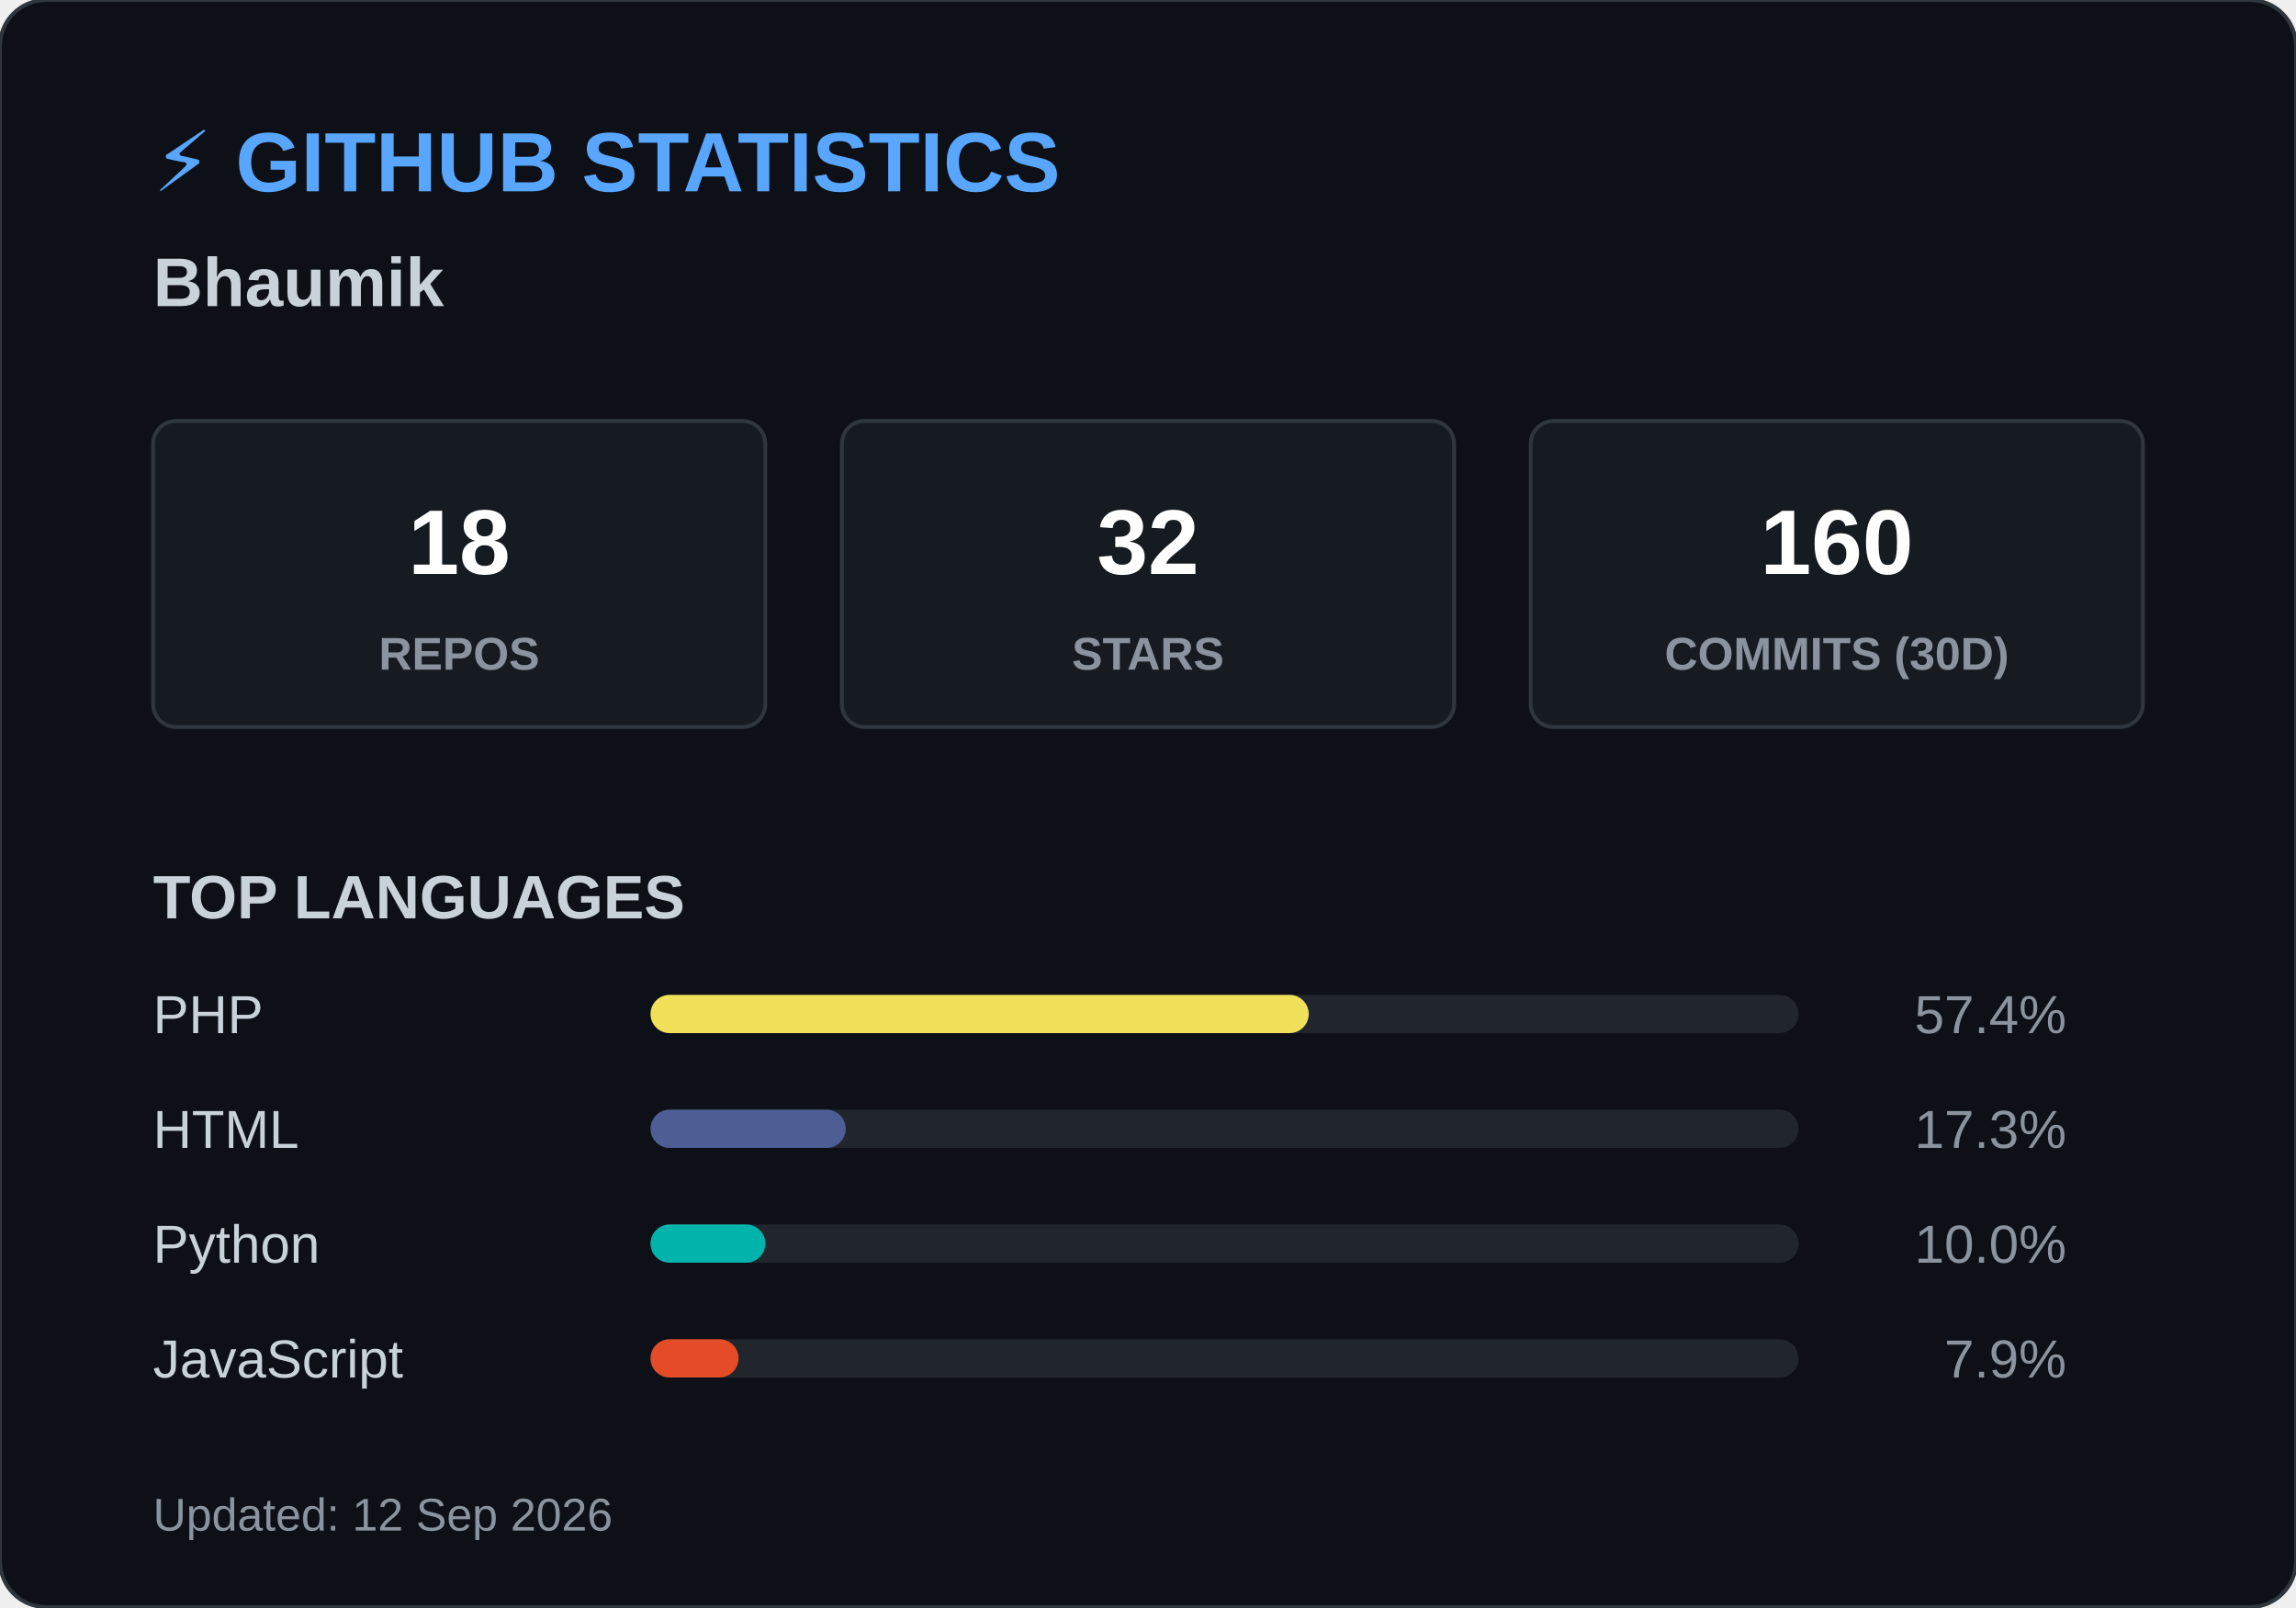
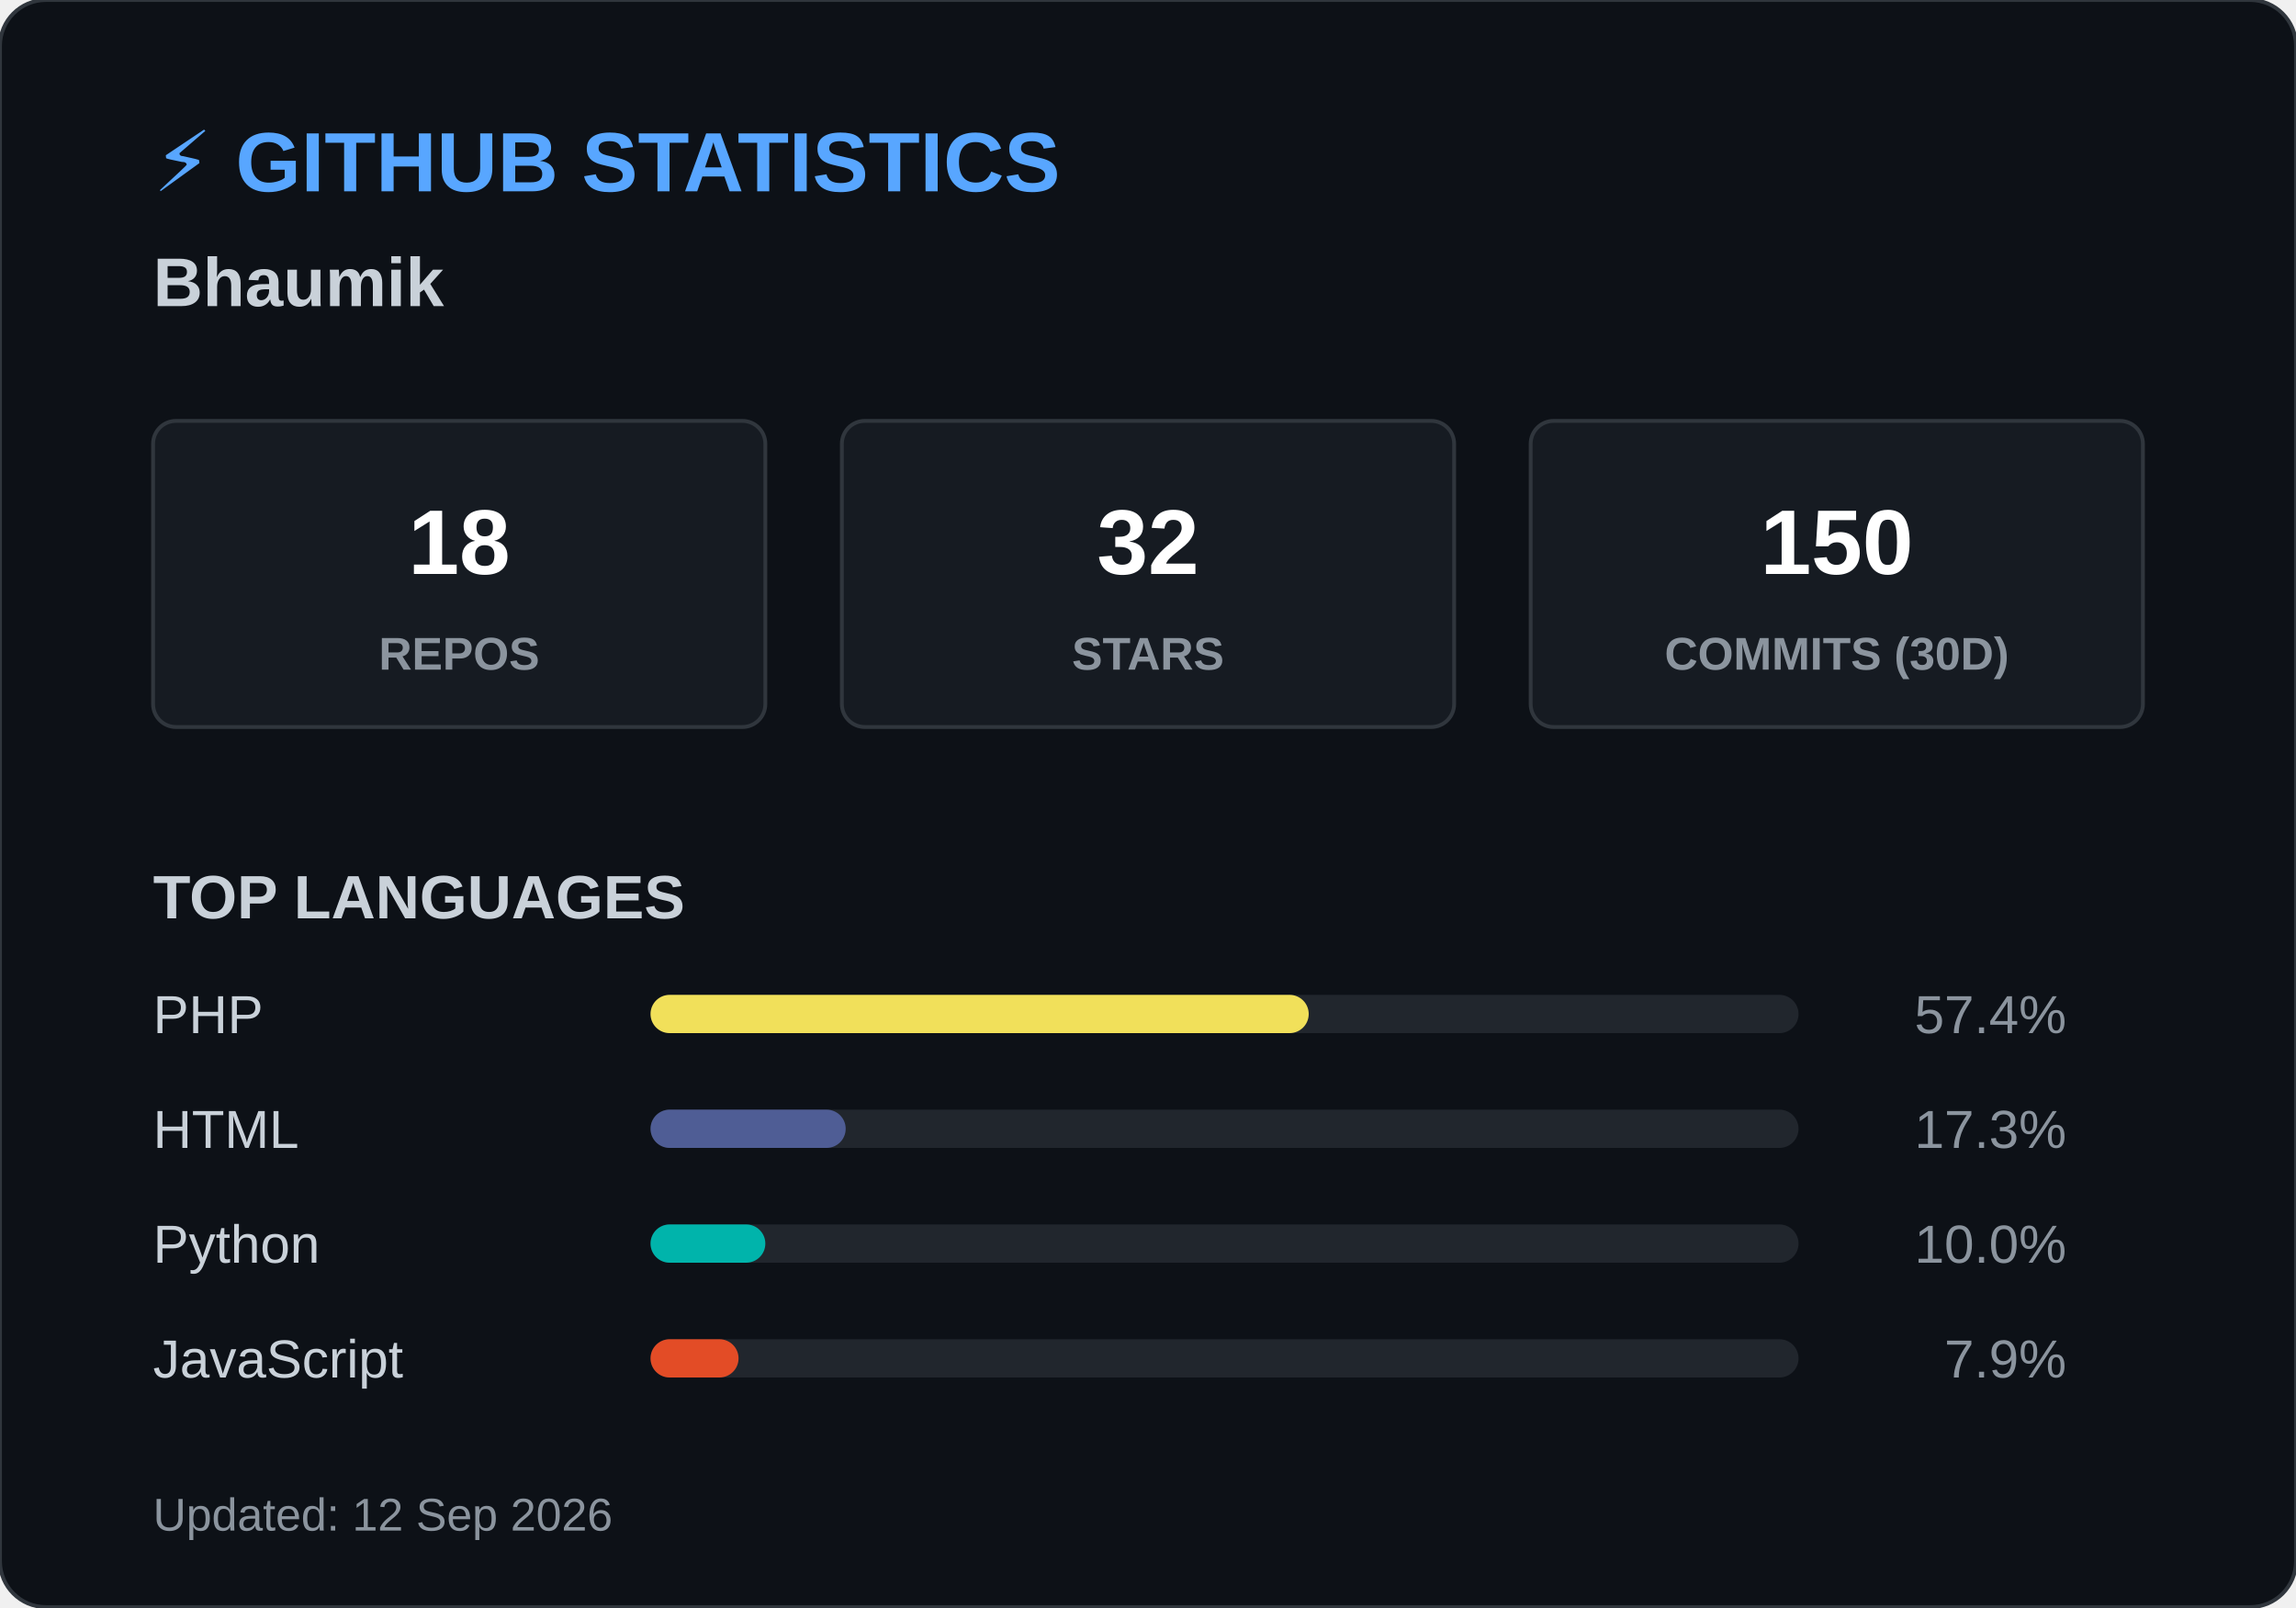
<svg xmlns="http://www.w3.org/2000/svg" width="600" height="420">
  <style>
        .header { font: bold 22px 'Segoe UI', Arial, sans-serif; fill: #58a6ff; }
        .name { font: bold 18px 'Segoe UI', Arial, sans-serif; fill: #c9d1d9; }
        .box { fill: #161b22; stroke: #30363d; stroke-width: 1; rx: 6; }
        .box-num { font: bold 24px 'Segoe UI', Arial, sans-serif; fill: #ffffff; }
        .box-text { font: 12px 'Segoe UI', Arial, sans-serif; fill: #8b949e; font-weight: bold; }
        .title { font: bold 16px 'Segoe UI', Arial, sans-serif; fill: #c9d1d9; }
        .lang-text { font: 14px 'Segoe UI', Arial, sans-serif; fill: #c9d1d9; }
        .lang-pct { font: 14px 'Segoe UI', Arial, sans-serif; fill: #8b949e; text-anchor: end; }
        .footer { font: 12px 'Segoe UI', Arial, sans-serif; fill: #8b949e; }
    </style>
  <rect width="600" height="420" rx="12" fill="#0d1117" stroke="#30363d" stroke-width="1" />
  <text x="40" y="50" class="header">⚡ GITHUB STATISTICS</text>
  <text x="40" y="80" class="name">Bhaumik </text>
  <rect x="40" y="110" width="160" height="80" class="box" />
  <text x="120" y="150" class="box-num" text-anchor="middle">18</text>
  <text x="120" y="175" class="box-text" text-anchor="middle">REPOS</text>
  <rect x="220" y="110" width="160" height="80" class="box" />
  <text x="300" y="150" class="box-num" text-anchor="middle">32</text>
  <text x="300" y="175" class="box-text" text-anchor="middle">STARS</text>
  <rect x="400" y="110" width="160" height="80" class="box" />
-   <text x="480" y="150" class="box-num" text-anchor="middle">160</text>
+   <text x="480" y="150" class="box-num" text-anchor="middle">150</text>
  <text x="480" y="175" class="box-text" text-anchor="middle">COMMITS (30D)</text>
  <text x="40" y="240" class="title">TOP LANGUAGES</text>
  <text x="40" y="270" class="lang-text">PHP</text>
  <rect x="170" y="260" width="300" height="10" rx="5" fill="#21262d" />
  <rect x="170" y="260" width="172" height="10" rx="5" fill="#f1e05a" />
  <text x="540" y="270" class="lang-pct">57.4%</text>
  <text x="40" y="300" class="lang-text">HTML</text>
  <rect x="170" y="290" width="300" height="10" rx="5" fill="#21262d" />
  <rect x="170" y="290" width="51" height="10" rx="5" fill="#4F5D95" />
  <text x="540" y="300" class="lang-pct">17.3%</text>
  <text x="40" y="330" class="lang-text">Python</text>
  <rect x="170" y="320" width="300" height="10" rx="5" fill="#21262d" />
  <rect x="170" y="320" width="30" height="10" rx="5" fill="#00B4AB" />
  <text x="540" y="330" class="lang-pct">10.0%</text>
  <text x="40" y="360" class="lang-text">JavaScript</text>
  <rect x="170" y="350" width="300" height="10" rx="5" fill="#21262d" />
  <rect x="170" y="350" width="23" height="10" rx="5" fill="#e34c26" />
  <text x="540" y="360" class="lang-pct">7.9%</text>
  <text x="40" y="400" class="footer">Updated: 12 Sep 2026</text>
</svg>
